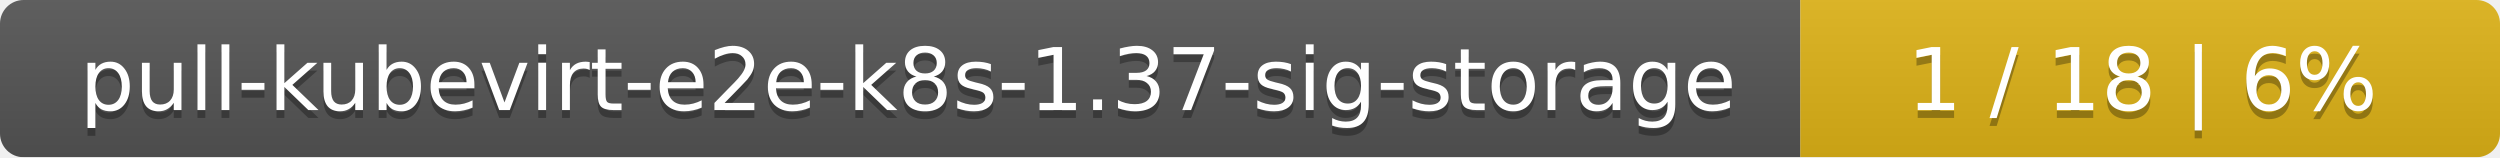
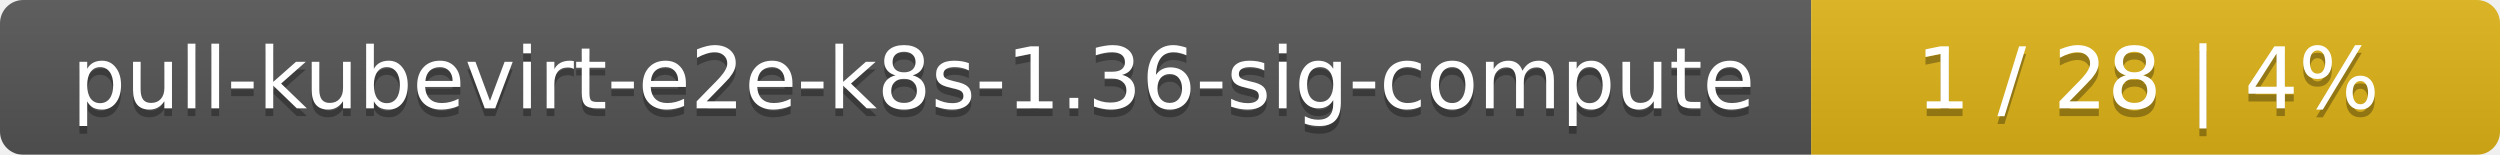
- <svg xmlns="http://www.w3.org/2000/svg" width="318" height="20">
+ <svg xmlns="http://www.w3.org/2000/svg" width="323" height="20">
  <linearGradient id="smooth" x2="0" y2="100%">
    <stop offset="0" stop-color="#bbb" stop-opacity=".1" />
    <stop offset="1" stop-opacity=".1" />
  </linearGradient>
  <mask id="round">
-     <rect width="318" height="20" rx="3" fill="#fff" />
+     <rect width="323" height="20" rx="3" fill="#fff" />
  </mask>
  <g mask="url(#round)">
-     <rect width="229" height="20" fill="#555" />
-     <rect x="229" width="89" height="20" fill="#dfb317" />
-     <rect width="318" height="20" fill="url(#smooth)" />
+     <rect width="234" height="20" fill="#555" />
+     <rect x="234" width="89" height="20" fill="#dfb317" />
+     <rect width="323" height="20" fill="url(#smooth)" />
  </g>
  <g fill="#fff" text-anchor="middle" font-family="DejaVu Sans,Verdana,Geneva,sans-serif" font-size="11">
-     <text x="115.5" y="15" fill="#010101" fill-opacity=".3">pull-kubevirt-e2e-k8s-1.37-sig-storage</text>
-     <text x="115.5" y="14">pull-kubevirt-e2e-k8s-1.37-sig-storage</text>
-     <text x="272.5" y="15" fill="#010101" fill-opacity=".3">1 / 18    |    6%</text>
-     <text x="272.5" y="14">1 / 18    |    6%</text>
+     <text x="118" y="15" fill="#010101" fill-opacity=".3">pull-kubevirt-e2e-k8s-1.36-sig-compute</text>
+     <text x="118" y="14">pull-kubevirt-e2e-k8s-1.36-sig-compute</text>
+     <text x="277.5" y="15" fill="#010101" fill-opacity=".3">1 / 28    |    4%</text>
+     <text x="277.5" y="14">1 / 28    |    4%</text>
  </g>
</svg>
